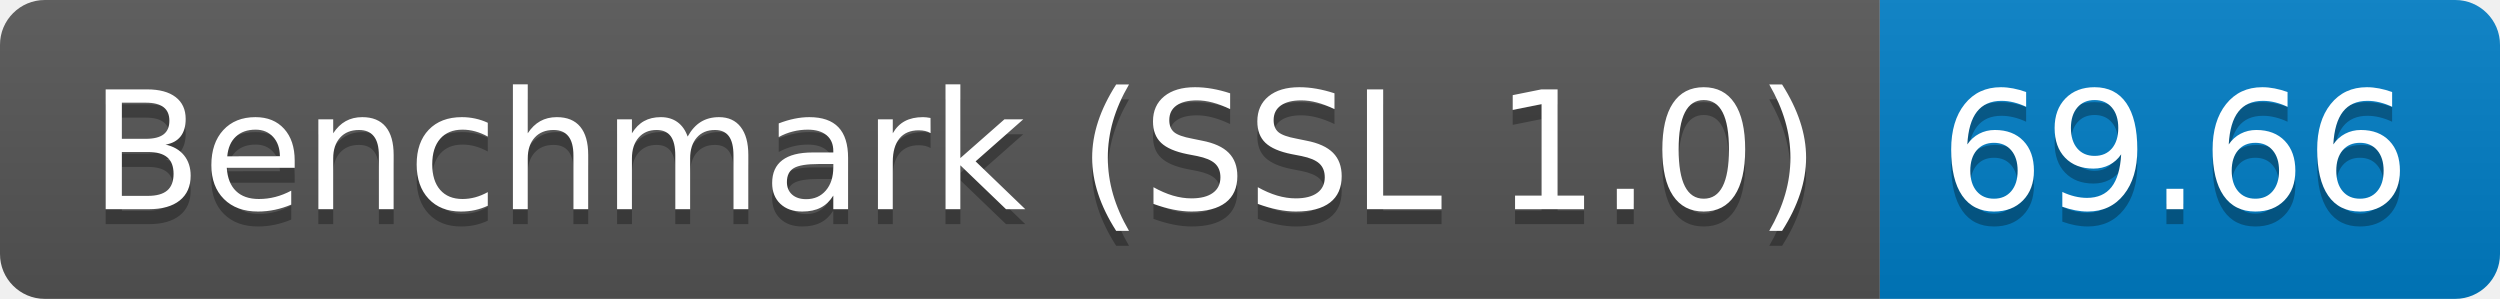
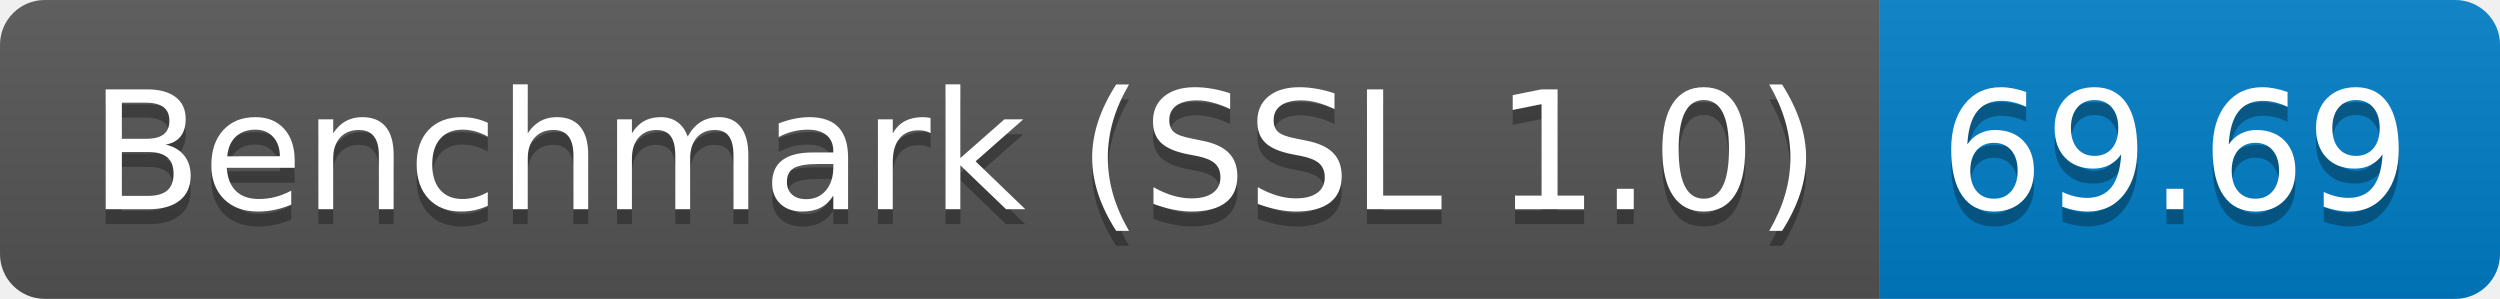
<svg xmlns="http://www.w3.org/2000/svg" height="20" width="167.3">
  <linearGradient id="smooth" x2="0" y2="100%">
    <stop offset="0" stop-color="#bbb" stop-opacity=".1" />
    <stop offset="1" stop-opacity=".1" />
  </linearGradient>
  <clipPath id="round">
    <rect fill="#fff" height="20" rx="3" width="167.3" />
  </clipPath>
  <g clip-path="url(#round)">
    <rect fill="#555" height="20" width="125.8" />
    <rect fill="#007ec6" height="20" width="41.5" x="125.8" />
    <rect fill="url(#smooth)" height="20" width="167.3" />
  </g>
  <g fill="#fff" font-family="DejaVu Sans,Verdana,Geneva,sans-serif" font-size="110" text-anchor="middle">
    <text fill="#010101" fill-opacity=".3" lengthAdjust="spacing" textLength="1158.0" transform="scale(0.1)" x="639.0" y="150">Benchmark (SSL 1.0)</text>
    <text lengthAdjust="spacing" textLength="1158.0" transform="scale(0.1)" x="639.0" y="140">Benchmark (SSL 1.0)</text>
-     <text fill="#010101" fill-opacity=".3" lengthAdjust="spacing" textLength="315.0" transform="scale(0.1)" x="1455.5" y="150">69.66</text>
-     <text lengthAdjust="spacing" textLength="315.0" transform="scale(0.1)" x="1455.5" y="140">69.66</text>
+     <text fill="#010101" fill-opacity=".3" lengthAdjust="spacing" textLength="315.0" transform="scale(0.1)" x="1455.5" y="150">69.69</text>
+     <text lengthAdjust="spacing" textLength="315.0" transform="scale(0.1)" x="1455.5" y="140">69.69</text>
  </g>
</svg>
